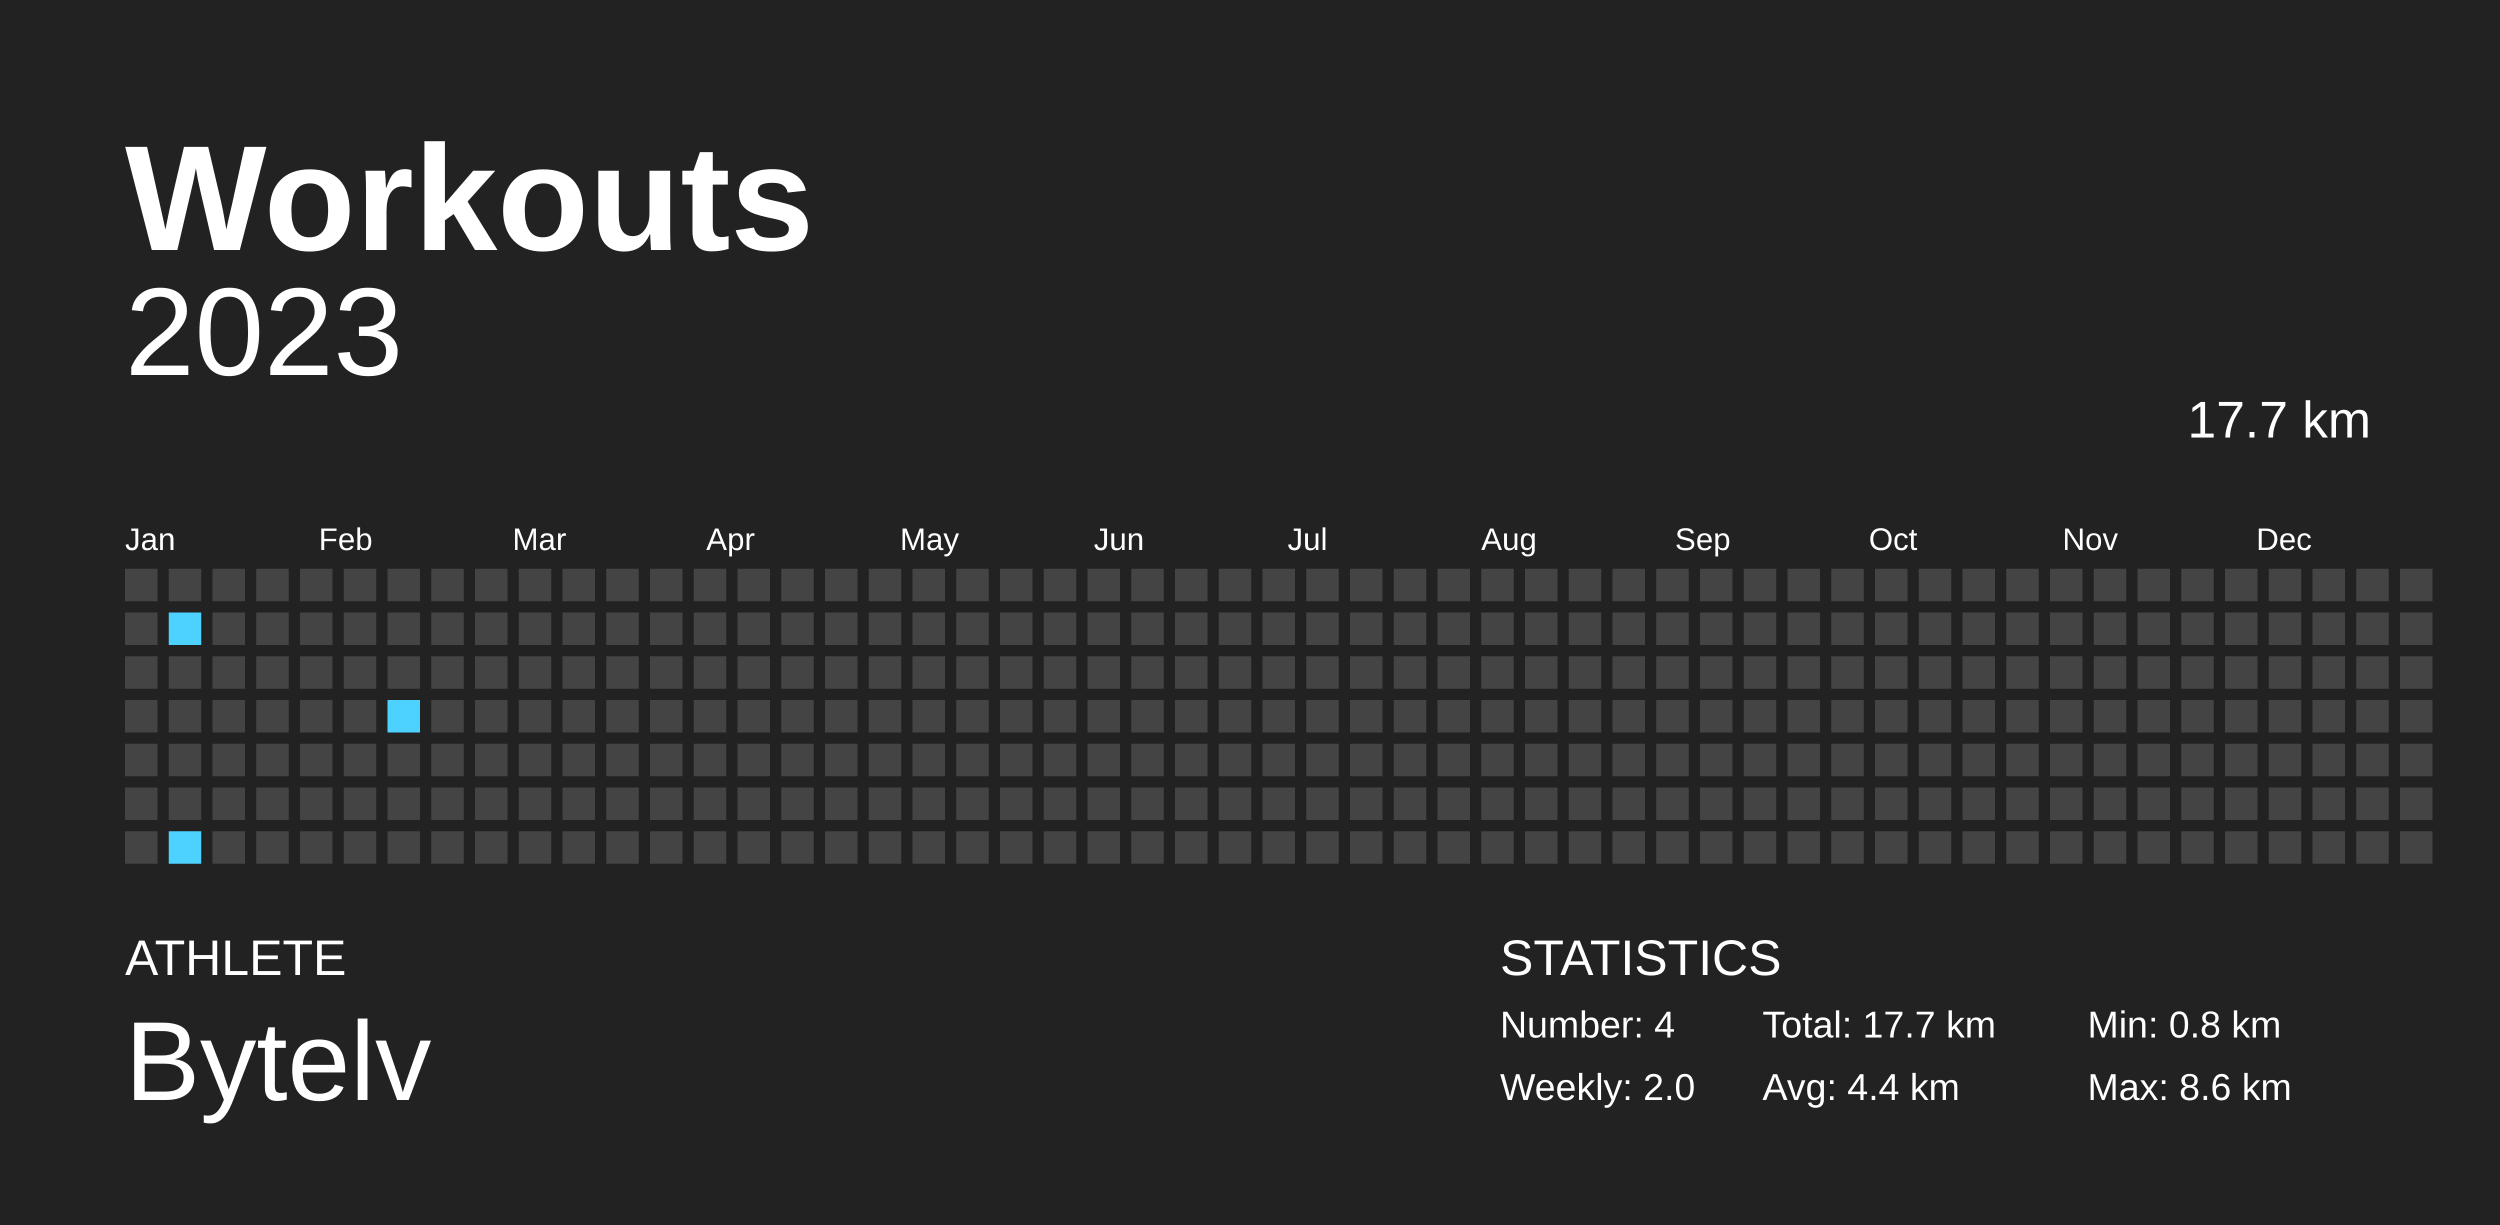
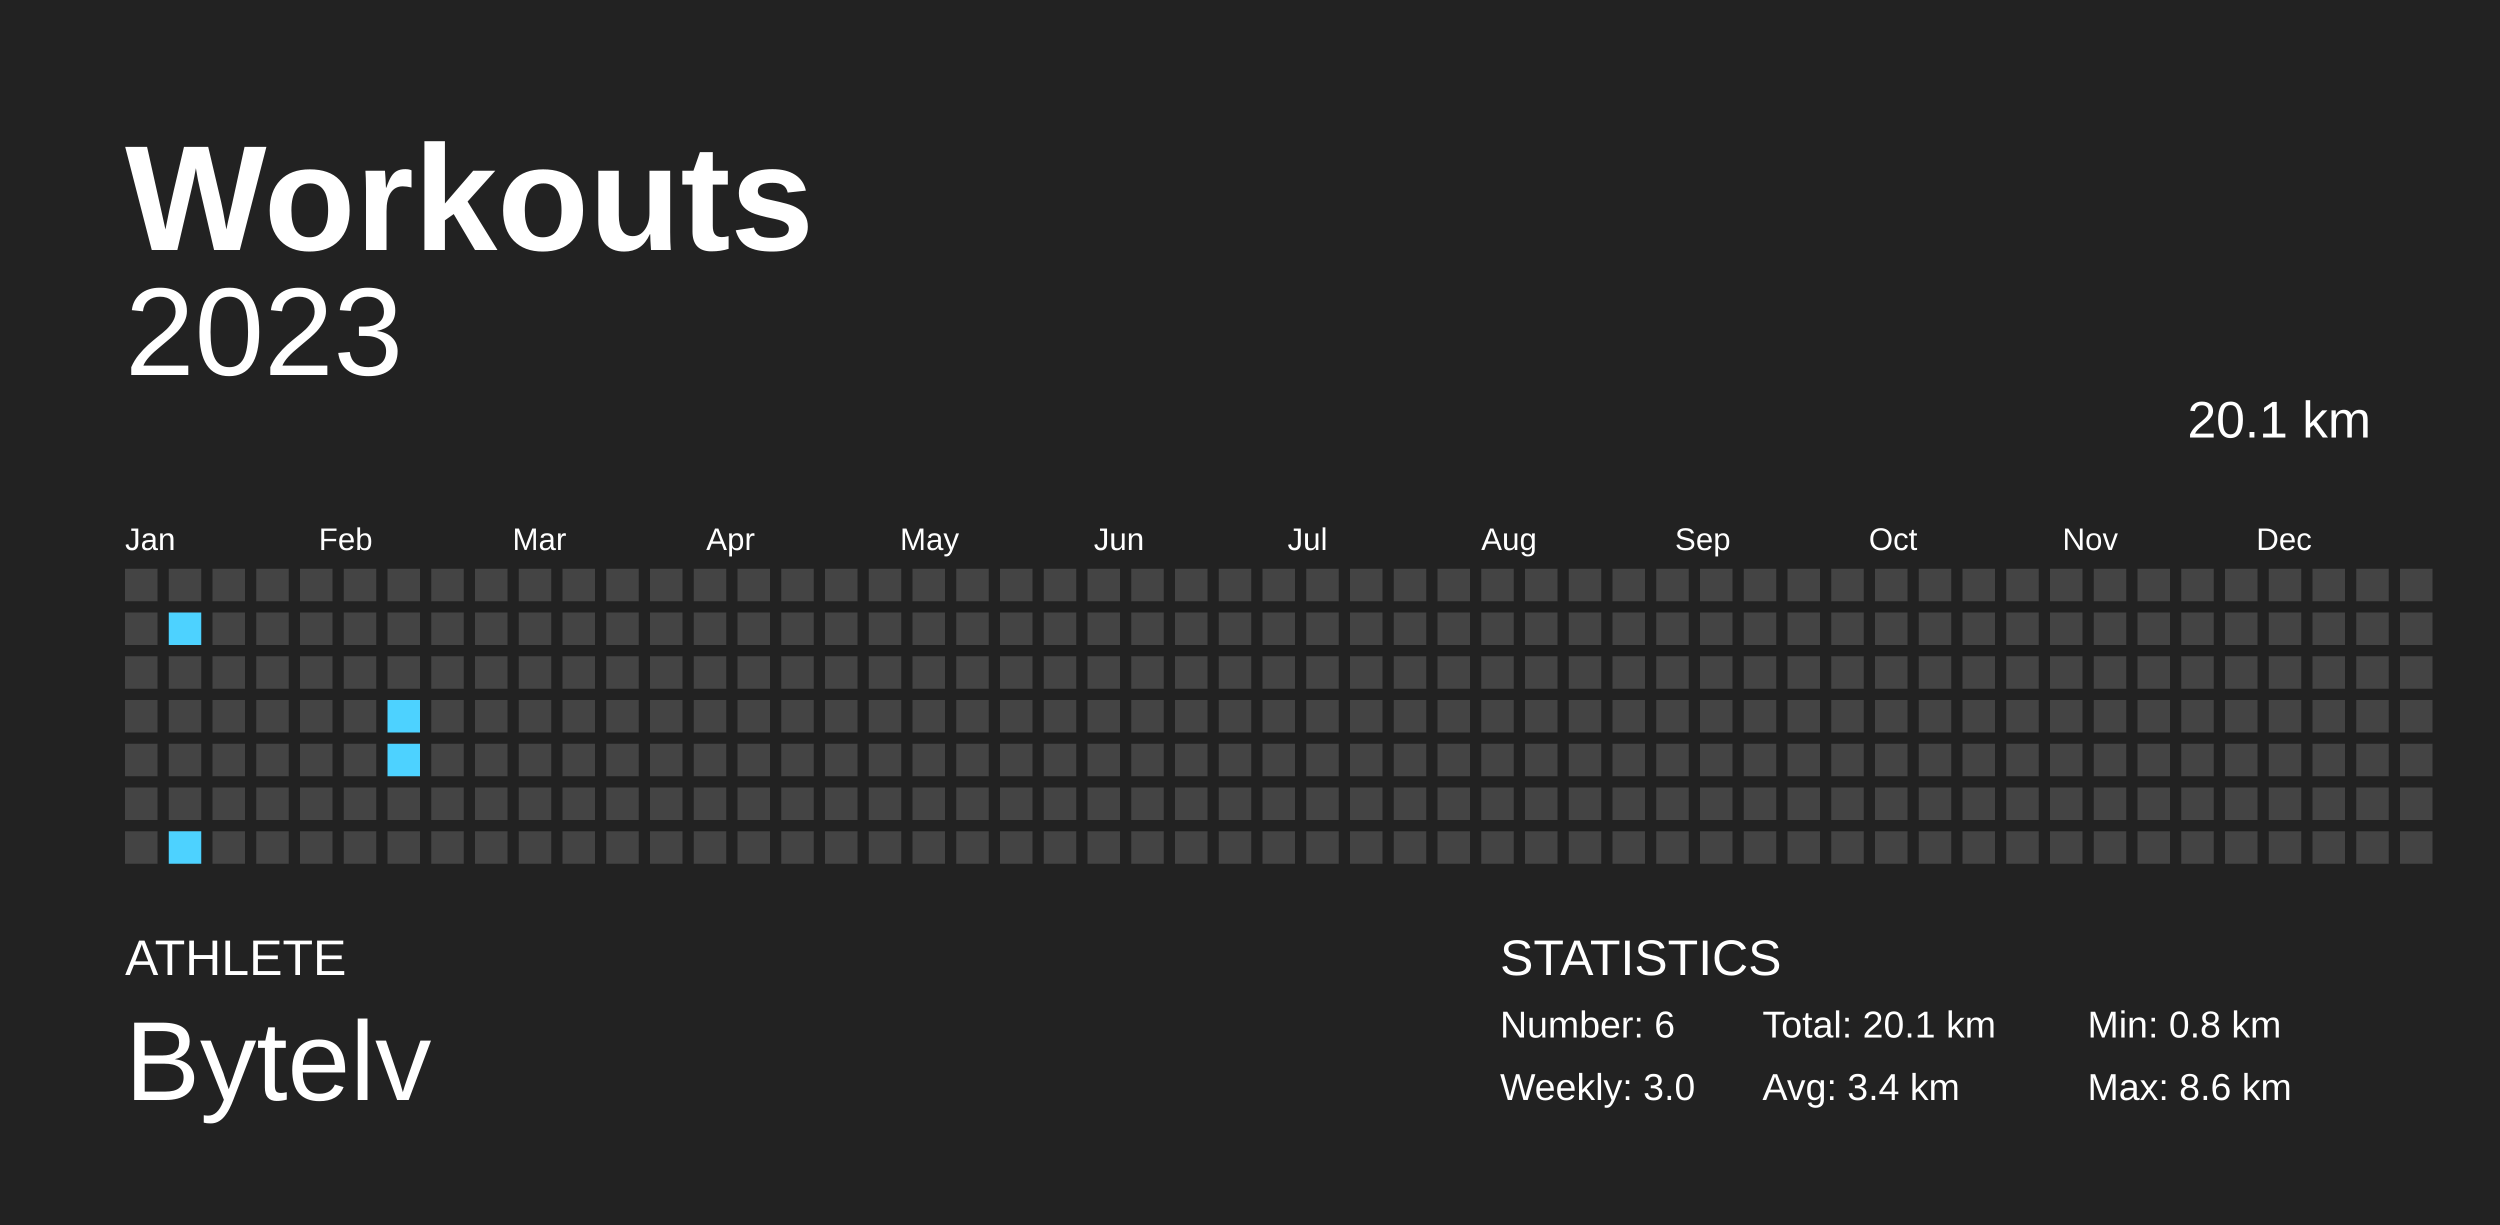
<svg xmlns="http://www.w3.org/2000/svg" baseProfile="full" height="98mm" version="1.1" viewBox="0,0,200,98" width="200mm">
  <defs />
  <rect fill="#222222" height="98" width="200" x="0" y="0" />
  <text fill="#FFFFFF" style="font-size:12px; font-family:Arial; font-weight:bold;" x="10" y="20">Workouts</text>
  <text fill="#FFFFFF" style="font-size:4px; font-family:Arial" x="10" y="78">ATHLETE</text>
  <text fill="#FFFFFF" style="font-size:9px; font-family:Arial" x="10" y="88">Bytelv</text>
  <text fill="#FFFFFF" style="font-size:4px; font-family:Arial" x="120" y="78">STATISTICS</text>
-   <text fill="#FFFFFF" style="font-size:3px; font-family:Arial" x="120" y="83">Number: 4</text>
-   <text fill="#FFFFFF" style="font-size:3px; font-family:Arial" x="120" y="88">Weekly: 2.0</text>
-   <text fill="#FFFFFF" style="font-size:3px; font-family:Arial" x="141" y="83">Total: 17.7 km</text>
-   <text fill="#FFFFFF" style="font-size:3px; font-family:Arial" x="141" y="88">Avg: 4.4 km</text>
+   <text fill="#FFFFFF" style="font-size:3px; font-family:Arial" x="120" y="83">Number: 6</text>
+   <text fill="#FFFFFF" style="font-size:3px; font-family:Arial" x="120" y="88">Weekly: 3.0</text>
+   <text fill="#FFFFFF" style="font-size:3px; font-family:Arial" x="141" y="83">Total: 20.1 km</text>
+   <text fill="#FFFFFF" style="font-size:3px; font-family:Arial" x="141" y="88">Avg: 3.4 km</text>
  <text fill="#FFFFFF" style="font-size:3px; font-family:Arial" x="167" y="83">Min: 0.8 km</text>
  <text fill="#FFFFFF" style="font-size:3px; font-family:Arial" x="167" y="88">Max: 8.6 km</text>
  <text alignment-baseline="hanging" fill="#FFFFFF" style="font-size:10.0px; font-family:Arial;" x="10" y="30">2023</text>
-   <text alignment-baseline="hanging" fill="#FFFFFF" style="font-size:4.125px; font-family:Arial;" x="175" y="35">17.7 km</text>
+   <text alignment-baseline="hanging" fill="#FFFFFF" style="font-size:4.125px; font-family:Arial;" x="175" y="35">20.1 km</text>
  <text fill="#FFFFFF" style="font-size:2.5px; font-family:Arial" x="10.0" y="44">Jan</text>
  <text fill="#FFFFFF" style="font-size:2.5px; font-family:Arial" x="25.5" y="44">Feb</text>
  <text fill="#FFFFFF" style="font-size:2.5px; font-family:Arial" x="41.0" y="44">Mar</text>
  <text fill="#FFFFFF" style="font-size:2.5px; font-family:Arial" x="56.5" y="44">Apr</text>
  <text fill="#FFFFFF" style="font-size:2.5px; font-family:Arial" x="72.0" y="44">May</text>
  <text fill="#FFFFFF" style="font-size:2.5px; font-family:Arial" x="87.5" y="44">Jun</text>
  <text fill="#FFFFFF" style="font-size:2.5px; font-family:Arial" x="103.0" y="44">Jul</text>
  <text fill="#FFFFFF" style="font-size:2.5px; font-family:Arial" x="118.5" y="44">Aug</text>
  <text fill="#FFFFFF" style="font-size:2.5px; font-family:Arial" x="134.0" y="44">Sep</text>
  <text fill="#FFFFFF" style="font-size:2.5px; font-family:Arial" x="149.5" y="44">Oct</text>
  <text fill="#FFFFFF" style="font-size:2.5px; font-family:Arial" x="165.0" y="44">Nov</text>
  <text fill="#FFFFFF" style="font-size:2.5px; font-family:Arial" x="180.5" y="44">Dec</text>
  <rect fill="#444444" height="2.6" width="2.6" x="10.0" y="45.5" />
  <rect fill="#444444" height="2.6" width="2.6" x="10.0" y="49.0" />
  <rect fill="#444444" height="2.6" width="2.6" x="10.0" y="52.5" />
  <rect fill="#444444" height="2.6" width="2.6" x="10.0" y="56.0" />
  <rect fill="#444444" height="2.6" width="2.6" x="10.0" y="59.5" />
  <rect fill="#444444" height="2.6" width="2.6" x="10.0" y="63.0" />
  <rect fill="#444444" height="2.6" width="2.6" x="10.0" y="66.5" />
  <rect fill="#444444" height="2.6" width="2.6" x="13.5" y="45.5" />
  <rect fill="#4dd2ff" height="2.6" width="2.6" x="13.5" y="49.0" />
  <rect fill="#444444" height="2.6" width="2.6" x="13.5" y="52.5" />
  <rect fill="#444444" height="2.6" width="2.6" x="13.5" y="56.0" />
  <rect fill="#444444" height="2.6" width="2.6" x="13.5" y="59.5" />
  <rect fill="#444444" height="2.6" width="2.6" x="13.5" y="63.0" />
  <rect fill="#4dd2ff" height="2.6" width="2.6" x="13.5" y="66.5" />
  <rect fill="#444444" height="2.6" width="2.6" x="17.0" y="45.5" />
  <rect fill="#444444" height="2.6" width="2.6" x="17.0" y="49.0" />
  <rect fill="#444444" height="2.6" width="2.6" x="17.0" y="52.5" />
  <rect fill="#444444" height="2.6" width="2.6" x="17.0" y="56.0" />
  <rect fill="#444444" height="2.6" width="2.6" x="17.0" y="59.5" />
  <rect fill="#444444" height="2.6" width="2.6" x="17.0" y="63.0" />
  <rect fill="#444444" height="2.6" width="2.6" x="17.0" y="66.5" />
  <rect fill="#444444" height="2.6" width="2.6" x="20.5" y="45.5" />
  <rect fill="#444444" height="2.6" width="2.6" x="20.5" y="49.0" />
  <rect fill="#444444" height="2.6" width="2.6" x="20.5" y="52.5" />
  <rect fill="#444444" height="2.6" width="2.6" x="20.5" y="56.0" />
  <rect fill="#444444" height="2.6" width="2.6" x="20.5" y="59.5" />
  <rect fill="#444444" height="2.6" width="2.6" x="20.5" y="63.0" />
  <rect fill="#444444" height="2.6" width="2.6" x="20.5" y="66.5" />
  <rect fill="#444444" height="2.6" width="2.6" x="24.0" y="45.5" />
  <rect fill="#444444" height="2.6" width="2.6" x="24.0" y="49.0" />
  <rect fill="#444444" height="2.6" width="2.6" x="24.0" y="52.5" />
  <rect fill="#444444" height="2.6" width="2.6" x="24.0" y="56.0" />
  <rect fill="#444444" height="2.6" width="2.6" x="24.0" y="59.5" />
  <rect fill="#444444" height="2.6" width="2.6" x="24.0" y="63.0" />
  <rect fill="#444444" height="2.6" width="2.6" x="24.0" y="66.5" />
  <rect fill="#444444" height="2.6" width="2.6" x="27.5" y="45.5" />
  <rect fill="#444444" height="2.6" width="2.6" x="27.5" y="49.0" />
  <rect fill="#444444" height="2.6" width="2.6" x="27.5" y="52.5" />
  <rect fill="#444444" height="2.6" width="2.6" x="27.5" y="56.0" />
  <rect fill="#444444" height="2.6" width="2.6" x="27.5" y="59.5" />
  <rect fill="#444444" height="2.6" width="2.6" x="27.5" y="63.0" />
  <rect fill="#444444" height="2.6" width="2.6" x="27.5" y="66.5" />
  <rect fill="#444444" height="2.6" width="2.6" x="31.0" y="45.5" />
  <rect fill="#444444" height="2.6" width="2.6" x="31.0" y="49.0" />
  <rect fill="#444444" height="2.6" width="2.6" x="31.0" y="52.5" />
  <rect fill="#4dd2ff" height="2.6" width="2.6" x="31.0" y="56.0" />
-   <rect fill="#444444" height="2.6" width="2.6" x="31.0" y="59.5" />
+   <rect fill="#4dd2ff" height="2.6" width="2.6" x="31.0" y="59.5" />
  <rect fill="#444444" height="2.6" width="2.6" x="31.0" y="63.0" />
  <rect fill="#444444" height="2.6" width="2.6" x="31.0" y="66.5" />
  <rect fill="#444444" height="2.6" width="2.6" x="34.5" y="45.5" />
  <rect fill="#444444" height="2.6" width="2.6" x="34.5" y="49.0" />
  <rect fill="#444444" height="2.6" width="2.6" x="34.5" y="52.5" />
  <rect fill="#444444" height="2.6" width="2.6" x="34.5" y="56.0" />
  <rect fill="#444444" height="2.6" width="2.6" x="34.5" y="59.5" />
  <rect fill="#444444" height="2.6" width="2.6" x="34.5" y="63.0" />
  <rect fill="#444444" height="2.6" width="2.6" x="34.5" y="66.5" />
  <rect fill="#444444" height="2.6" width="2.6" x="38.0" y="45.5" />
  <rect fill="#444444" height="2.6" width="2.6" x="38.0" y="49.0" />
  <rect fill="#444444" height="2.6" width="2.6" x="38.0" y="52.5" />
  <rect fill="#444444" height="2.6" width="2.6" x="38.0" y="56.0" />
  <rect fill="#444444" height="2.6" width="2.6" x="38.0" y="59.5" />
  <rect fill="#444444" height="2.6" width="2.6" x="38.0" y="63.0" />
  <rect fill="#444444" height="2.6" width="2.6" x="38.0" y="66.5" />
  <rect fill="#444444" height="2.6" width="2.6" x="41.5" y="45.5" />
  <rect fill="#444444" height="2.6" width="2.6" x="41.5" y="49.0" />
  <rect fill="#444444" height="2.6" width="2.6" x="41.5" y="52.5" />
  <rect fill="#444444" height="2.6" width="2.6" x="41.5" y="56.0" />
  <rect fill="#444444" height="2.6" width="2.6" x="41.5" y="59.5" />
  <rect fill="#444444" height="2.6" width="2.6" x="41.5" y="63.0" />
  <rect fill="#444444" height="2.6" width="2.6" x="41.5" y="66.5" />
  <rect fill="#444444" height="2.6" width="2.6" x="45.0" y="45.5" />
  <rect fill="#444444" height="2.6" width="2.6" x="45.0" y="49.0" />
  <rect fill="#444444" height="2.6" width="2.6" x="45.0" y="52.5" />
  <rect fill="#444444" height="2.6" width="2.6" x="45.0" y="56.0" />
  <rect fill="#444444" height="2.6" width="2.6" x="45.0" y="59.5" />
  <rect fill="#444444" height="2.6" width="2.6" x="45.0" y="63.0" />
  <rect fill="#444444" height="2.6" width="2.6" x="45.0" y="66.5" />
  <rect fill="#444444" height="2.6" width="2.6" x="48.5" y="45.5" />
  <rect fill="#444444" height="2.6" width="2.6" x="48.5" y="49.0" />
  <rect fill="#444444" height="2.6" width="2.6" x="48.5" y="52.5" />
  <rect fill="#444444" height="2.6" width="2.6" x="48.5" y="56.0" />
  <rect fill="#444444" height="2.6" width="2.6" x="48.5" y="59.5" />
  <rect fill="#444444" height="2.6" width="2.6" x="48.5" y="63.0" />
  <rect fill="#444444" height="2.6" width="2.6" x="48.5" y="66.5" />
  <rect fill="#444444" height="2.6" width="2.6" x="52.0" y="45.5" />
  <rect fill="#444444" height="2.6" width="2.6" x="52.0" y="49.0" />
  <rect fill="#444444" height="2.6" width="2.6" x="52.0" y="52.5" />
  <rect fill="#444444" height="2.6" width="2.6" x="52.0" y="56.0" />
  <rect fill="#444444" height="2.6" width="2.6" x="52.0" y="59.5" />
  <rect fill="#444444" height="2.6" width="2.6" x="52.0" y="63.0" />
  <rect fill="#444444" height="2.6" width="2.6" x="52.0" y="66.5" />
  <rect fill="#444444" height="2.6" width="2.6" x="55.5" y="45.5" />
  <rect fill="#444444" height="2.6" width="2.6" x="55.5" y="49.0" />
  <rect fill="#444444" height="2.6" width="2.6" x="55.5" y="52.5" />
  <rect fill="#444444" height="2.6" width="2.6" x="55.5" y="56.0" />
  <rect fill="#444444" height="2.6" width="2.6" x="55.5" y="59.5" />
  <rect fill="#444444" height="2.6" width="2.6" x="55.5" y="63.0" />
  <rect fill="#444444" height="2.6" width="2.6" x="55.5" y="66.5" />
  <rect fill="#444444" height="2.6" width="2.6" x="59.0" y="45.5" />
  <rect fill="#444444" height="2.6" width="2.6" x="59.0" y="49.0" />
  <rect fill="#444444" height="2.6" width="2.6" x="59.0" y="52.5" />
  <rect fill="#444444" height="2.6" width="2.6" x="59.0" y="56.0" />
  <rect fill="#444444" height="2.6" width="2.6" x="59.0" y="59.5" />
  <rect fill="#444444" height="2.6" width="2.6" x="59.0" y="63.0" />
  <rect fill="#444444" height="2.6" width="2.6" x="59.0" y="66.5" />
  <rect fill="#444444" height="2.6" width="2.6" x="62.5" y="45.5" />
  <rect fill="#444444" height="2.6" width="2.6" x="62.5" y="49.0" />
  <rect fill="#444444" height="2.6" width="2.6" x="62.5" y="52.5" />
  <rect fill="#444444" height="2.6" width="2.6" x="62.5" y="56.0" />
  <rect fill="#444444" height="2.6" width="2.6" x="62.5" y="59.5" />
  <rect fill="#444444" height="2.6" width="2.6" x="62.5" y="63.0" />
  <rect fill="#444444" height="2.6" width="2.6" x="62.5" y="66.5" />
  <rect fill="#444444" height="2.6" width="2.6" x="66.0" y="45.5" />
  <rect fill="#444444" height="2.6" width="2.6" x="66.0" y="49.0" />
  <rect fill="#444444" height="2.6" width="2.6" x="66.0" y="52.5" />
  <rect fill="#444444" height="2.6" width="2.6" x="66.0" y="56.0" />
  <rect fill="#444444" height="2.6" width="2.6" x="66.0" y="59.5" />
  <rect fill="#444444" height="2.6" width="2.6" x="66.0" y="63.0" />
  <rect fill="#444444" height="2.6" width="2.6" x="66.0" y="66.5" />
  <rect fill="#444444" height="2.6" width="2.6" x="69.5" y="45.5" />
  <rect fill="#444444" height="2.6" width="2.6" x="69.5" y="49.0" />
  <rect fill="#444444" height="2.6" width="2.6" x="69.5" y="52.5" />
  <rect fill="#444444" height="2.6" width="2.6" x="69.5" y="56.0" />
  <rect fill="#444444" height="2.6" width="2.6" x="69.5" y="59.5" />
  <rect fill="#444444" height="2.6" width="2.6" x="69.5" y="63.0" />
  <rect fill="#444444" height="2.6" width="2.6" x="69.5" y="66.5" />
  <rect fill="#444444" height="2.6" width="2.6" x="73.0" y="45.5" />
  <rect fill="#444444" height="2.6" width="2.6" x="73.0" y="49.0" />
  <rect fill="#444444" height="2.6" width="2.6" x="73.0" y="52.5" />
  <rect fill="#444444" height="2.6" width="2.6" x="73.0" y="56.0" />
  <rect fill="#444444" height="2.6" width="2.6" x="73.0" y="59.5" />
  <rect fill="#444444" height="2.6" width="2.6" x="73.0" y="63.0" />
  <rect fill="#444444" height="2.6" width="2.6" x="73.0" y="66.5" />
  <rect fill="#444444" height="2.6" width="2.6" x="76.5" y="45.5" />
  <rect fill="#444444" height="2.6" width="2.6" x="76.5" y="49.0" />
  <rect fill="#444444" height="2.6" width="2.6" x="76.5" y="52.5" />
  <rect fill="#444444" height="2.6" width="2.6" x="76.5" y="56.0" />
  <rect fill="#444444" height="2.6" width="2.6" x="76.5" y="59.5" />
  <rect fill="#444444" height="2.6" width="2.6" x="76.5" y="63.0" />
  <rect fill="#444444" height="2.6" width="2.6" x="76.5" y="66.5" />
  <rect fill="#444444" height="2.6" width="2.6" x="80.0" y="45.5" />
  <rect fill="#444444" height="2.6" width="2.6" x="80.0" y="49.0" />
  <rect fill="#444444" height="2.6" width="2.6" x="80.0" y="52.5" />
  <rect fill="#444444" height="2.6" width="2.6" x="80.0" y="56.0" />
  <rect fill="#444444" height="2.6" width="2.6" x="80.0" y="59.5" />
  <rect fill="#444444" height="2.6" width="2.6" x="80.0" y="63.0" />
  <rect fill="#444444" height="2.6" width="2.6" x="80.0" y="66.5" />
  <rect fill="#444444" height="2.6" width="2.6" x="83.5" y="45.5" />
  <rect fill="#444444" height="2.6" width="2.6" x="83.5" y="49.0" />
  <rect fill="#444444" height="2.6" width="2.6" x="83.5" y="52.5" />
  <rect fill="#444444" height="2.6" width="2.6" x="83.5" y="56.0" />
  <rect fill="#444444" height="2.6" width="2.6" x="83.5" y="59.5" />
  <rect fill="#444444" height="2.6" width="2.6" x="83.5" y="63.0" />
  <rect fill="#444444" height="2.6" width="2.6" x="83.5" y="66.5" />
  <rect fill="#444444" height="2.6" width="2.6" x="87.0" y="45.5" />
  <rect fill="#444444" height="2.6" width="2.6" x="87.0" y="49.0" />
  <rect fill="#444444" height="2.6" width="2.6" x="87.0" y="52.5" />
  <rect fill="#444444" height="2.6" width="2.6" x="87.0" y="56.0" />
  <rect fill="#444444" height="2.6" width="2.6" x="87.0" y="59.5" />
  <rect fill="#444444" height="2.6" width="2.6" x="87.0" y="63.0" />
  <rect fill="#444444" height="2.6" width="2.6" x="87.0" y="66.5" />
  <rect fill="#444444" height="2.6" width="2.6" x="90.5" y="45.5" />
  <rect fill="#444444" height="2.6" width="2.6" x="90.5" y="49.0" />
  <rect fill="#444444" height="2.6" width="2.6" x="90.5" y="52.5" />
  <rect fill="#444444" height="2.6" width="2.6" x="90.5" y="56.0" />
  <rect fill="#444444" height="2.6" width="2.6" x="90.5" y="59.5" />
  <rect fill="#444444" height="2.6" width="2.6" x="90.5" y="63.0" />
  <rect fill="#444444" height="2.6" width="2.6" x="90.5" y="66.5" />
  <rect fill="#444444" height="2.6" width="2.6" x="94.0" y="45.5" />
  <rect fill="#444444" height="2.6" width="2.6" x="94.0" y="49.0" />
  <rect fill="#444444" height="2.6" width="2.6" x="94.0" y="52.5" />
  <rect fill="#444444" height="2.6" width="2.6" x="94.0" y="56.0" />
  <rect fill="#444444" height="2.6" width="2.6" x="94.0" y="59.5" />
  <rect fill="#444444" height="2.6" width="2.6" x="94.0" y="63.0" />
  <rect fill="#444444" height="2.6" width="2.6" x="94.0" y="66.5" />
  <rect fill="#444444" height="2.6" width="2.6" x="97.5" y="45.5" />
  <rect fill="#444444" height="2.6" width="2.6" x="97.5" y="49.0" />
  <rect fill="#444444" height="2.6" width="2.6" x="97.5" y="52.5" />
  <rect fill="#444444" height="2.6" width="2.6" x="97.5" y="56.0" />
  <rect fill="#444444" height="2.6" width="2.6" x="97.5" y="59.5" />
  <rect fill="#444444" height="2.6" width="2.6" x="97.5" y="63.0" />
  <rect fill="#444444" height="2.6" width="2.6" x="97.5" y="66.5" />
  <rect fill="#444444" height="2.6" width="2.6" x="101.0" y="45.5" />
  <rect fill="#444444" height="2.6" width="2.6" x="101.0" y="49.0" />
  <rect fill="#444444" height="2.6" width="2.6" x="101.0" y="52.5" />
  <rect fill="#444444" height="2.6" width="2.6" x="101.0" y="56.0" />
  <rect fill="#444444" height="2.6" width="2.6" x="101.0" y="59.5" />
  <rect fill="#444444" height="2.6" width="2.6" x="101.0" y="63.0" />
  <rect fill="#444444" height="2.6" width="2.6" x="101.0" y="66.5" />
  <rect fill="#444444" height="2.6" width="2.6" x="104.5" y="45.5" />
  <rect fill="#444444" height="2.6" width="2.6" x="104.5" y="49.0" />
  <rect fill="#444444" height="2.6" width="2.6" x="104.5" y="52.5" />
  <rect fill="#444444" height="2.6" width="2.6" x="104.5" y="56.0" />
  <rect fill="#444444" height="2.6" width="2.6" x="104.5" y="59.5" />
  <rect fill="#444444" height="2.6" width="2.6" x="104.5" y="63.0" />
  <rect fill="#444444" height="2.6" width="2.6" x="104.5" y="66.5" />
  <rect fill="#444444" height="2.6" width="2.6" x="108.0" y="45.5" />
  <rect fill="#444444" height="2.6" width="2.6" x="108.0" y="49.0" />
  <rect fill="#444444" height="2.6" width="2.6" x="108.0" y="52.5" />
  <rect fill="#444444" height="2.6" width="2.6" x="108.0" y="56.0" />
  <rect fill="#444444" height="2.6" width="2.6" x="108.0" y="59.5" />
  <rect fill="#444444" height="2.6" width="2.6" x="108.0" y="63.0" />
  <rect fill="#444444" height="2.6" width="2.6" x="108.0" y="66.5" />
  <rect fill="#444444" height="2.6" width="2.6" x="111.5" y="45.5" />
  <rect fill="#444444" height="2.6" width="2.6" x="111.5" y="49.0" />
  <rect fill="#444444" height="2.6" width="2.6" x="111.5" y="52.5" />
  <rect fill="#444444" height="2.6" width="2.6" x="111.5" y="56.0" />
  <rect fill="#444444" height="2.6" width="2.6" x="111.5" y="59.5" />
  <rect fill="#444444" height="2.6" width="2.6" x="111.5" y="63.0" />
  <rect fill="#444444" height="2.6" width="2.6" x="111.5" y="66.5" />
  <rect fill="#444444" height="2.6" width="2.6" x="115.0" y="45.5" />
  <rect fill="#444444" height="2.6" width="2.6" x="115.0" y="49.0" />
  <rect fill="#444444" height="2.6" width="2.6" x="115.0" y="52.5" />
  <rect fill="#444444" height="2.6" width="2.6" x="115.0" y="56.0" />
  <rect fill="#444444" height="2.6" width="2.6" x="115.0" y="59.5" />
  <rect fill="#444444" height="2.6" width="2.6" x="115.0" y="63.0" />
  <rect fill="#444444" height="2.6" width="2.6" x="115.0" y="66.5" />
  <rect fill="#444444" height="2.6" width="2.6" x="118.5" y="45.5" />
  <rect fill="#444444" height="2.6" width="2.6" x="118.5" y="49.0" />
  <rect fill="#444444" height="2.6" width="2.6" x="118.5" y="52.5" />
  <rect fill="#444444" height="2.6" width="2.6" x="118.5" y="56.0" />
  <rect fill="#444444" height="2.6" width="2.6" x="118.5" y="59.5" />
  <rect fill="#444444" height="2.6" width="2.6" x="118.5" y="63.0" />
  <rect fill="#444444" height="2.6" width="2.6" x="118.5" y="66.5" />
  <rect fill="#444444" height="2.6" width="2.6" x="122.0" y="45.5" />
  <rect fill="#444444" height="2.6" width="2.6" x="122.0" y="49.0" />
  <rect fill="#444444" height="2.6" width="2.6" x="122.0" y="52.5" />
  <rect fill="#444444" height="2.6" width="2.6" x="122.0" y="56.0" />
  <rect fill="#444444" height="2.6" width="2.6" x="122.0" y="59.5" />
  <rect fill="#444444" height="2.6" width="2.6" x="122.0" y="63.0" />
  <rect fill="#444444" height="2.6" width="2.6" x="122.0" y="66.5" />
  <rect fill="#444444" height="2.6" width="2.6" x="125.5" y="45.5" />
  <rect fill="#444444" height="2.6" width="2.6" x="125.5" y="49.0" />
  <rect fill="#444444" height="2.6" width="2.6" x="125.5" y="52.5" />
  <rect fill="#444444" height="2.6" width="2.6" x="125.5" y="56.0" />
  <rect fill="#444444" height="2.6" width="2.6" x="125.5" y="59.5" />
  <rect fill="#444444" height="2.6" width="2.6" x="125.5" y="63.0" />
  <rect fill="#444444" height="2.6" width="2.6" x="125.5" y="66.5" />
  <rect fill="#444444" height="2.6" width="2.6" x="129.0" y="45.5" />
  <rect fill="#444444" height="2.6" width="2.6" x="129.0" y="49.0" />
  <rect fill="#444444" height="2.6" width="2.6" x="129.0" y="52.5" />
  <rect fill="#444444" height="2.6" width="2.6" x="129.0" y="56.0" />
  <rect fill="#444444" height="2.6" width="2.6" x="129.0" y="59.5" />
  <rect fill="#444444" height="2.6" width="2.6" x="129.0" y="63.0" />
  <rect fill="#444444" height="2.6" width="2.6" x="129.0" y="66.5" />
  <rect fill="#444444" height="2.6" width="2.6" x="132.5" y="45.5" />
  <rect fill="#444444" height="2.6" width="2.6" x="132.5" y="49.0" />
  <rect fill="#444444" height="2.6" width="2.6" x="132.5" y="52.5" />
  <rect fill="#444444" height="2.6" width="2.6" x="132.5" y="56.0" />
  <rect fill="#444444" height="2.6" width="2.6" x="132.5" y="59.5" />
  <rect fill="#444444" height="2.6" width="2.6" x="132.5" y="63.0" />
  <rect fill="#444444" height="2.6" width="2.6" x="132.5" y="66.5" />
  <rect fill="#444444" height="2.6" width="2.6" x="136.0" y="45.5" />
  <rect fill="#444444" height="2.6" width="2.6" x="136.0" y="49.0" />
  <rect fill="#444444" height="2.6" width="2.6" x="136.0" y="52.5" />
  <rect fill="#444444" height="2.6" width="2.6" x="136.0" y="56.0" />
  <rect fill="#444444" height="2.6" width="2.6" x="136.0" y="59.5" />
  <rect fill="#444444" height="2.6" width="2.6" x="136.0" y="63.0" />
  <rect fill="#444444" height="2.6" width="2.6" x="136.0" y="66.5" />
  <rect fill="#444444" height="2.6" width="2.6" x="139.5" y="45.5" />
  <rect fill="#444444" height="2.6" width="2.6" x="139.5" y="49.0" />
  <rect fill="#444444" height="2.6" width="2.6" x="139.5" y="52.5" />
  <rect fill="#444444" height="2.6" width="2.6" x="139.5" y="56.0" />
  <rect fill="#444444" height="2.6" width="2.6" x="139.5" y="59.5" />
  <rect fill="#444444" height="2.6" width="2.6" x="139.5" y="63.0" />
  <rect fill="#444444" height="2.6" width="2.6" x="139.5" y="66.5" />
  <rect fill="#444444" height="2.6" width="2.6" x="143.0" y="45.5" />
  <rect fill="#444444" height="2.6" width="2.6" x="143.0" y="49.0" />
  <rect fill="#444444" height="2.6" width="2.6" x="143.0" y="52.5" />
  <rect fill="#444444" height="2.6" width="2.6" x="143.0" y="56.0" />
  <rect fill="#444444" height="2.6" width="2.6" x="143.0" y="59.5" />
  <rect fill="#444444" height="2.6" width="2.6" x="143.0" y="63.0" />
  <rect fill="#444444" height="2.6" width="2.6" x="143.0" y="66.5" />
  <rect fill="#444444" height="2.6" width="2.6" x="146.5" y="45.5" />
  <rect fill="#444444" height="2.6" width="2.6" x="146.5" y="49.0" />
  <rect fill="#444444" height="2.6" width="2.6" x="146.5" y="52.5" />
  <rect fill="#444444" height="2.6" width="2.6" x="146.5" y="56.0" />
  <rect fill="#444444" height="2.6" width="2.6" x="146.5" y="59.5" />
  <rect fill="#444444" height="2.6" width="2.6" x="146.5" y="63.0" />
  <rect fill="#444444" height="2.6" width="2.6" x="146.5" y="66.5" />
  <rect fill="#444444" height="2.6" width="2.6" x="150.0" y="45.5" />
  <rect fill="#444444" height="2.6" width="2.6" x="150.0" y="49.0" />
  <rect fill="#444444" height="2.6" width="2.6" x="150.0" y="52.5" />
  <rect fill="#444444" height="2.6" width="2.6" x="150.0" y="56.0" />
  <rect fill="#444444" height="2.6" width="2.6" x="150.0" y="59.5" />
  <rect fill="#444444" height="2.6" width="2.6" x="150.0" y="63.0" />
  <rect fill="#444444" height="2.6" width="2.6" x="150.0" y="66.5" />
  <rect fill="#444444" height="2.6" width="2.6" x="153.5" y="45.5" />
  <rect fill="#444444" height="2.6" width="2.6" x="153.5" y="49.0" />
  <rect fill="#444444" height="2.6" width="2.6" x="153.5" y="52.5" />
  <rect fill="#444444" height="2.6" width="2.6" x="153.5" y="56.0" />
  <rect fill="#444444" height="2.6" width="2.6" x="153.5" y="59.5" />
  <rect fill="#444444" height="2.6" width="2.6" x="153.5" y="63.0" />
  <rect fill="#444444" height="2.6" width="2.6" x="153.5" y="66.5" />
  <rect fill="#444444" height="2.6" width="2.6" x="157.0" y="45.5" />
  <rect fill="#444444" height="2.6" width="2.6" x="157.0" y="49.0" />
  <rect fill="#444444" height="2.6" width="2.6" x="157.0" y="52.5" />
  <rect fill="#444444" height="2.6" width="2.6" x="157.0" y="56.0" />
  <rect fill="#444444" height="2.6" width="2.6" x="157.0" y="59.5" />
  <rect fill="#444444" height="2.6" width="2.6" x="157.0" y="63.0" />
  <rect fill="#444444" height="2.6" width="2.6" x="157.0" y="66.5" />
  <rect fill="#444444" height="2.6" width="2.6" x="160.5" y="45.5" />
  <rect fill="#444444" height="2.6" width="2.6" x="160.5" y="49.0" />
  <rect fill="#444444" height="2.6" width="2.6" x="160.5" y="52.5" />
  <rect fill="#444444" height="2.6" width="2.6" x="160.5" y="56.0" />
  <rect fill="#444444" height="2.6" width="2.6" x="160.5" y="59.5" />
  <rect fill="#444444" height="2.6" width="2.6" x="160.5" y="63.0" />
  <rect fill="#444444" height="2.6" width="2.6" x="160.5" y="66.5" />
  <rect fill="#444444" height="2.6" width="2.6" x="164.0" y="45.5" />
  <rect fill="#444444" height="2.6" width="2.6" x="164.0" y="49.0" />
  <rect fill="#444444" height="2.6" width="2.6" x="164.0" y="52.5" />
  <rect fill="#444444" height="2.6" width="2.6" x="164.0" y="56.0" />
  <rect fill="#444444" height="2.6" width="2.6" x="164.0" y="59.5" />
  <rect fill="#444444" height="2.6" width="2.6" x="164.0" y="63.0" />
  <rect fill="#444444" height="2.6" width="2.6" x="164.0" y="66.5" />
  <rect fill="#444444" height="2.6" width="2.6" x="167.5" y="45.5" />
  <rect fill="#444444" height="2.6" width="2.6" x="167.5" y="49.0" />
  <rect fill="#444444" height="2.6" width="2.6" x="167.5" y="52.5" />
  <rect fill="#444444" height="2.6" width="2.6" x="167.5" y="56.0" />
  <rect fill="#444444" height="2.6" width="2.6" x="167.5" y="59.5" />
  <rect fill="#444444" height="2.6" width="2.6" x="167.5" y="63.0" />
  <rect fill="#444444" height="2.6" width="2.6" x="167.5" y="66.5" />
  <rect fill="#444444" height="2.6" width="2.6" x="171.0" y="45.5" />
  <rect fill="#444444" height="2.6" width="2.6" x="171.0" y="49.0" />
  <rect fill="#444444" height="2.6" width="2.6" x="171.0" y="52.5" />
  <rect fill="#444444" height="2.6" width="2.6" x="171.0" y="56.0" />
  <rect fill="#444444" height="2.6" width="2.6" x="171.0" y="59.5" />
  <rect fill="#444444" height="2.6" width="2.6" x="171.0" y="63.0" />
  <rect fill="#444444" height="2.6" width="2.6" x="171.0" y="66.5" />
  <rect fill="#444444" height="2.6" width="2.6" x="174.5" y="45.5" />
  <rect fill="#444444" height="2.6" width="2.6" x="174.5" y="49.0" />
  <rect fill="#444444" height="2.6" width="2.6" x="174.5" y="52.5" />
  <rect fill="#444444" height="2.6" width="2.6" x="174.5" y="56.0" />
  <rect fill="#444444" height="2.6" width="2.6" x="174.5" y="59.5" />
  <rect fill="#444444" height="2.6" width="2.6" x="174.5" y="63.0" />
  <rect fill="#444444" height="2.6" width="2.6" x="174.5" y="66.5" />
  <rect fill="#444444" height="2.6" width="2.6" x="178.0" y="45.5" />
  <rect fill="#444444" height="2.6" width="2.6" x="178.0" y="49.0" />
  <rect fill="#444444" height="2.6" width="2.6" x="178.0" y="52.5" />
  <rect fill="#444444" height="2.6" width="2.6" x="178.0" y="56.0" />
  <rect fill="#444444" height="2.6" width="2.6" x="178.0" y="59.5" />
  <rect fill="#444444" height="2.6" width="2.6" x="178.0" y="63.0" />
  <rect fill="#444444" height="2.6" width="2.6" x="178.0" y="66.5" />
  <rect fill="#444444" height="2.6" width="2.6" x="181.5" y="45.5" />
  <rect fill="#444444" height="2.6" width="2.6" x="181.5" y="49.0" />
  <rect fill="#444444" height="2.6" width="2.6" x="181.5" y="52.5" />
  <rect fill="#444444" height="2.6" width="2.6" x="181.5" y="56.0" />
  <rect fill="#444444" height="2.6" width="2.6" x="181.5" y="59.5" />
  <rect fill="#444444" height="2.6" width="2.6" x="181.5" y="63.0" />
  <rect fill="#444444" height="2.6" width="2.6" x="181.5" y="66.5" />
  <rect fill="#444444" height="2.6" width="2.6" x="185.0" y="45.5" />
  <rect fill="#444444" height="2.6" width="2.6" x="185.0" y="49.0" />
  <rect fill="#444444" height="2.6" width="2.6" x="185.0" y="52.5" />
  <rect fill="#444444" height="2.6" width="2.6" x="185.0" y="56.0" />
  <rect fill="#444444" height="2.6" width="2.6" x="185.0" y="59.5" />
  <rect fill="#444444" height="2.6" width="2.6" x="185.0" y="63.0" />
  <rect fill="#444444" height="2.6" width="2.6" x="185.0" y="66.5" />
  <rect fill="#444444" height="2.6" width="2.6" x="188.5" y="45.5" />
  <rect fill="#444444" height="2.6" width="2.6" x="188.5" y="49.0" />
  <rect fill="#444444" height="2.6" width="2.6" x="188.5" y="52.5" />
  <rect fill="#444444" height="2.6" width="2.6" x="188.5" y="56.0" />
  <rect fill="#444444" height="2.6" width="2.6" x="188.5" y="59.5" />
  <rect fill="#444444" height="2.6" width="2.6" x="188.5" y="63.0" />
  <rect fill="#444444" height="2.6" width="2.6" x="188.5" y="66.5" />
  <rect fill="#444444" height="2.6" width="2.6" x="192.0" y="45.5" />
  <rect fill="#444444" height="2.6" width="2.6" x="192.0" y="49.0" />
  <rect fill="#444444" height="2.6" width="2.6" x="192.0" y="52.5" />
  <rect fill="#444444" height="2.6" width="2.6" x="192.0" y="56.0" />
  <rect fill="#444444" height="2.6" width="2.6" x="192.0" y="59.5" />
  <rect fill="#444444" height="2.6" width="2.6" x="192.0" y="63.0" />
  <rect fill="#444444" height="2.6" width="2.6" x="192.0" y="66.5" />
</svg>
